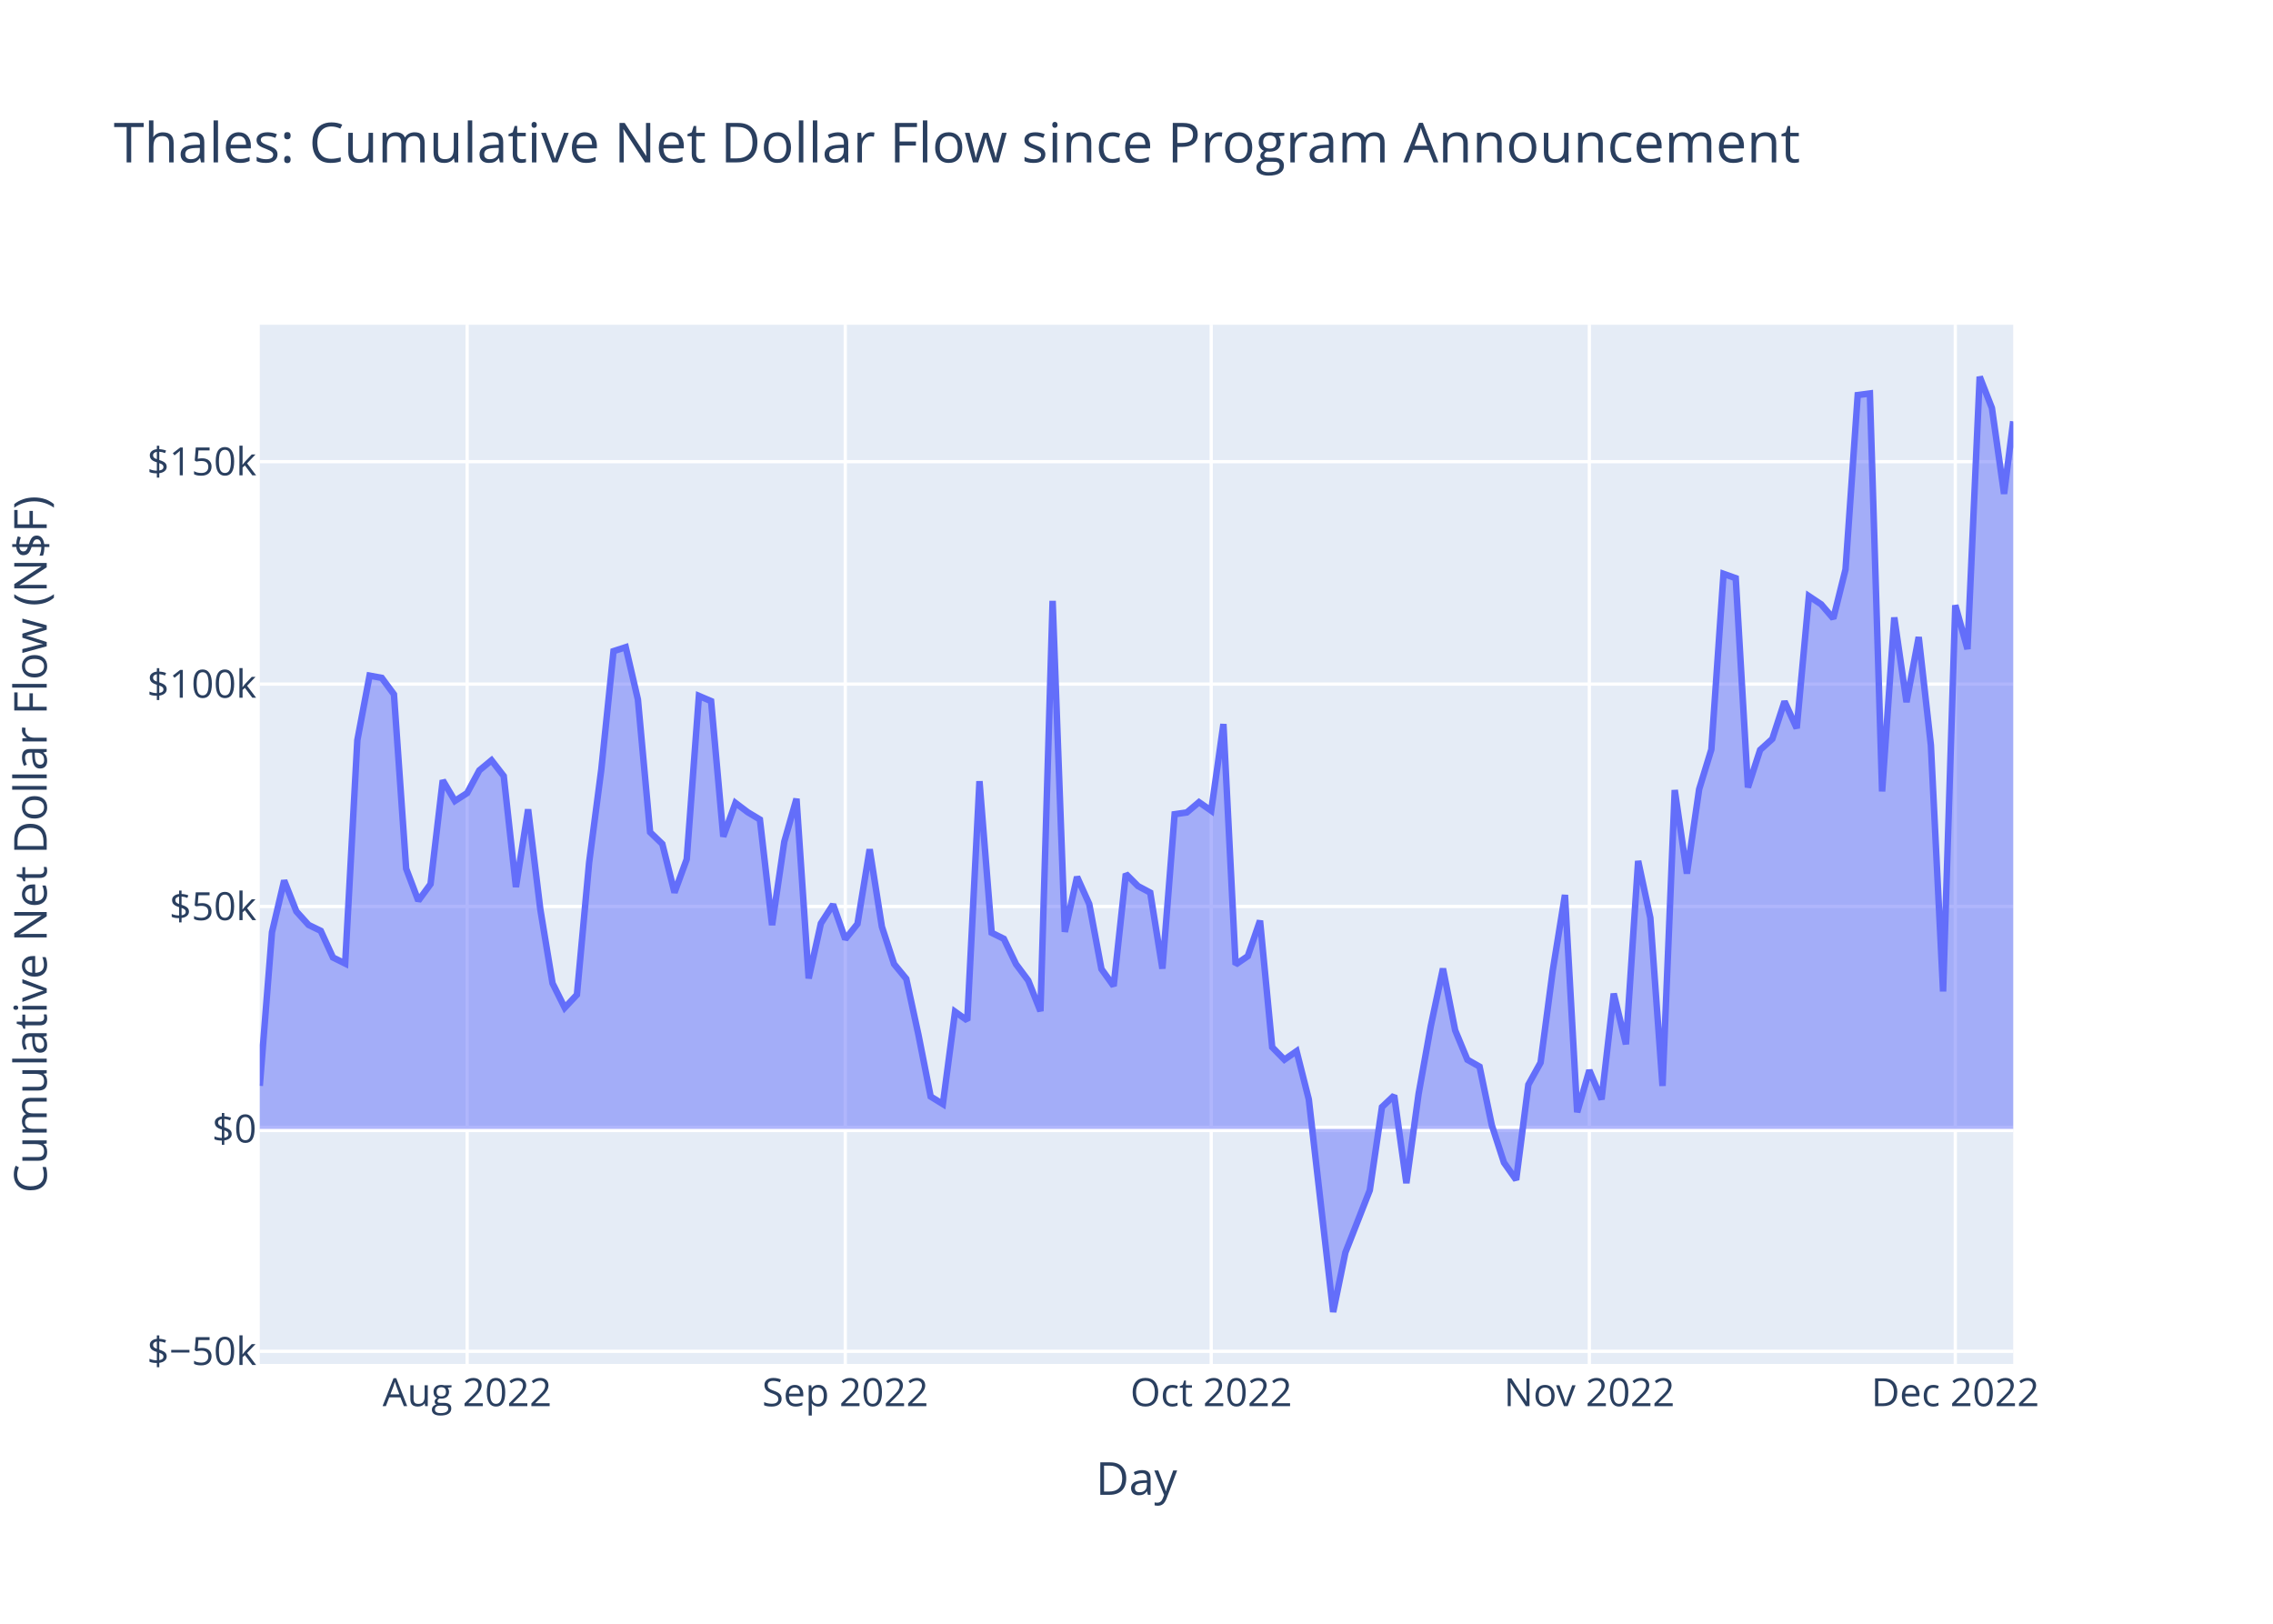
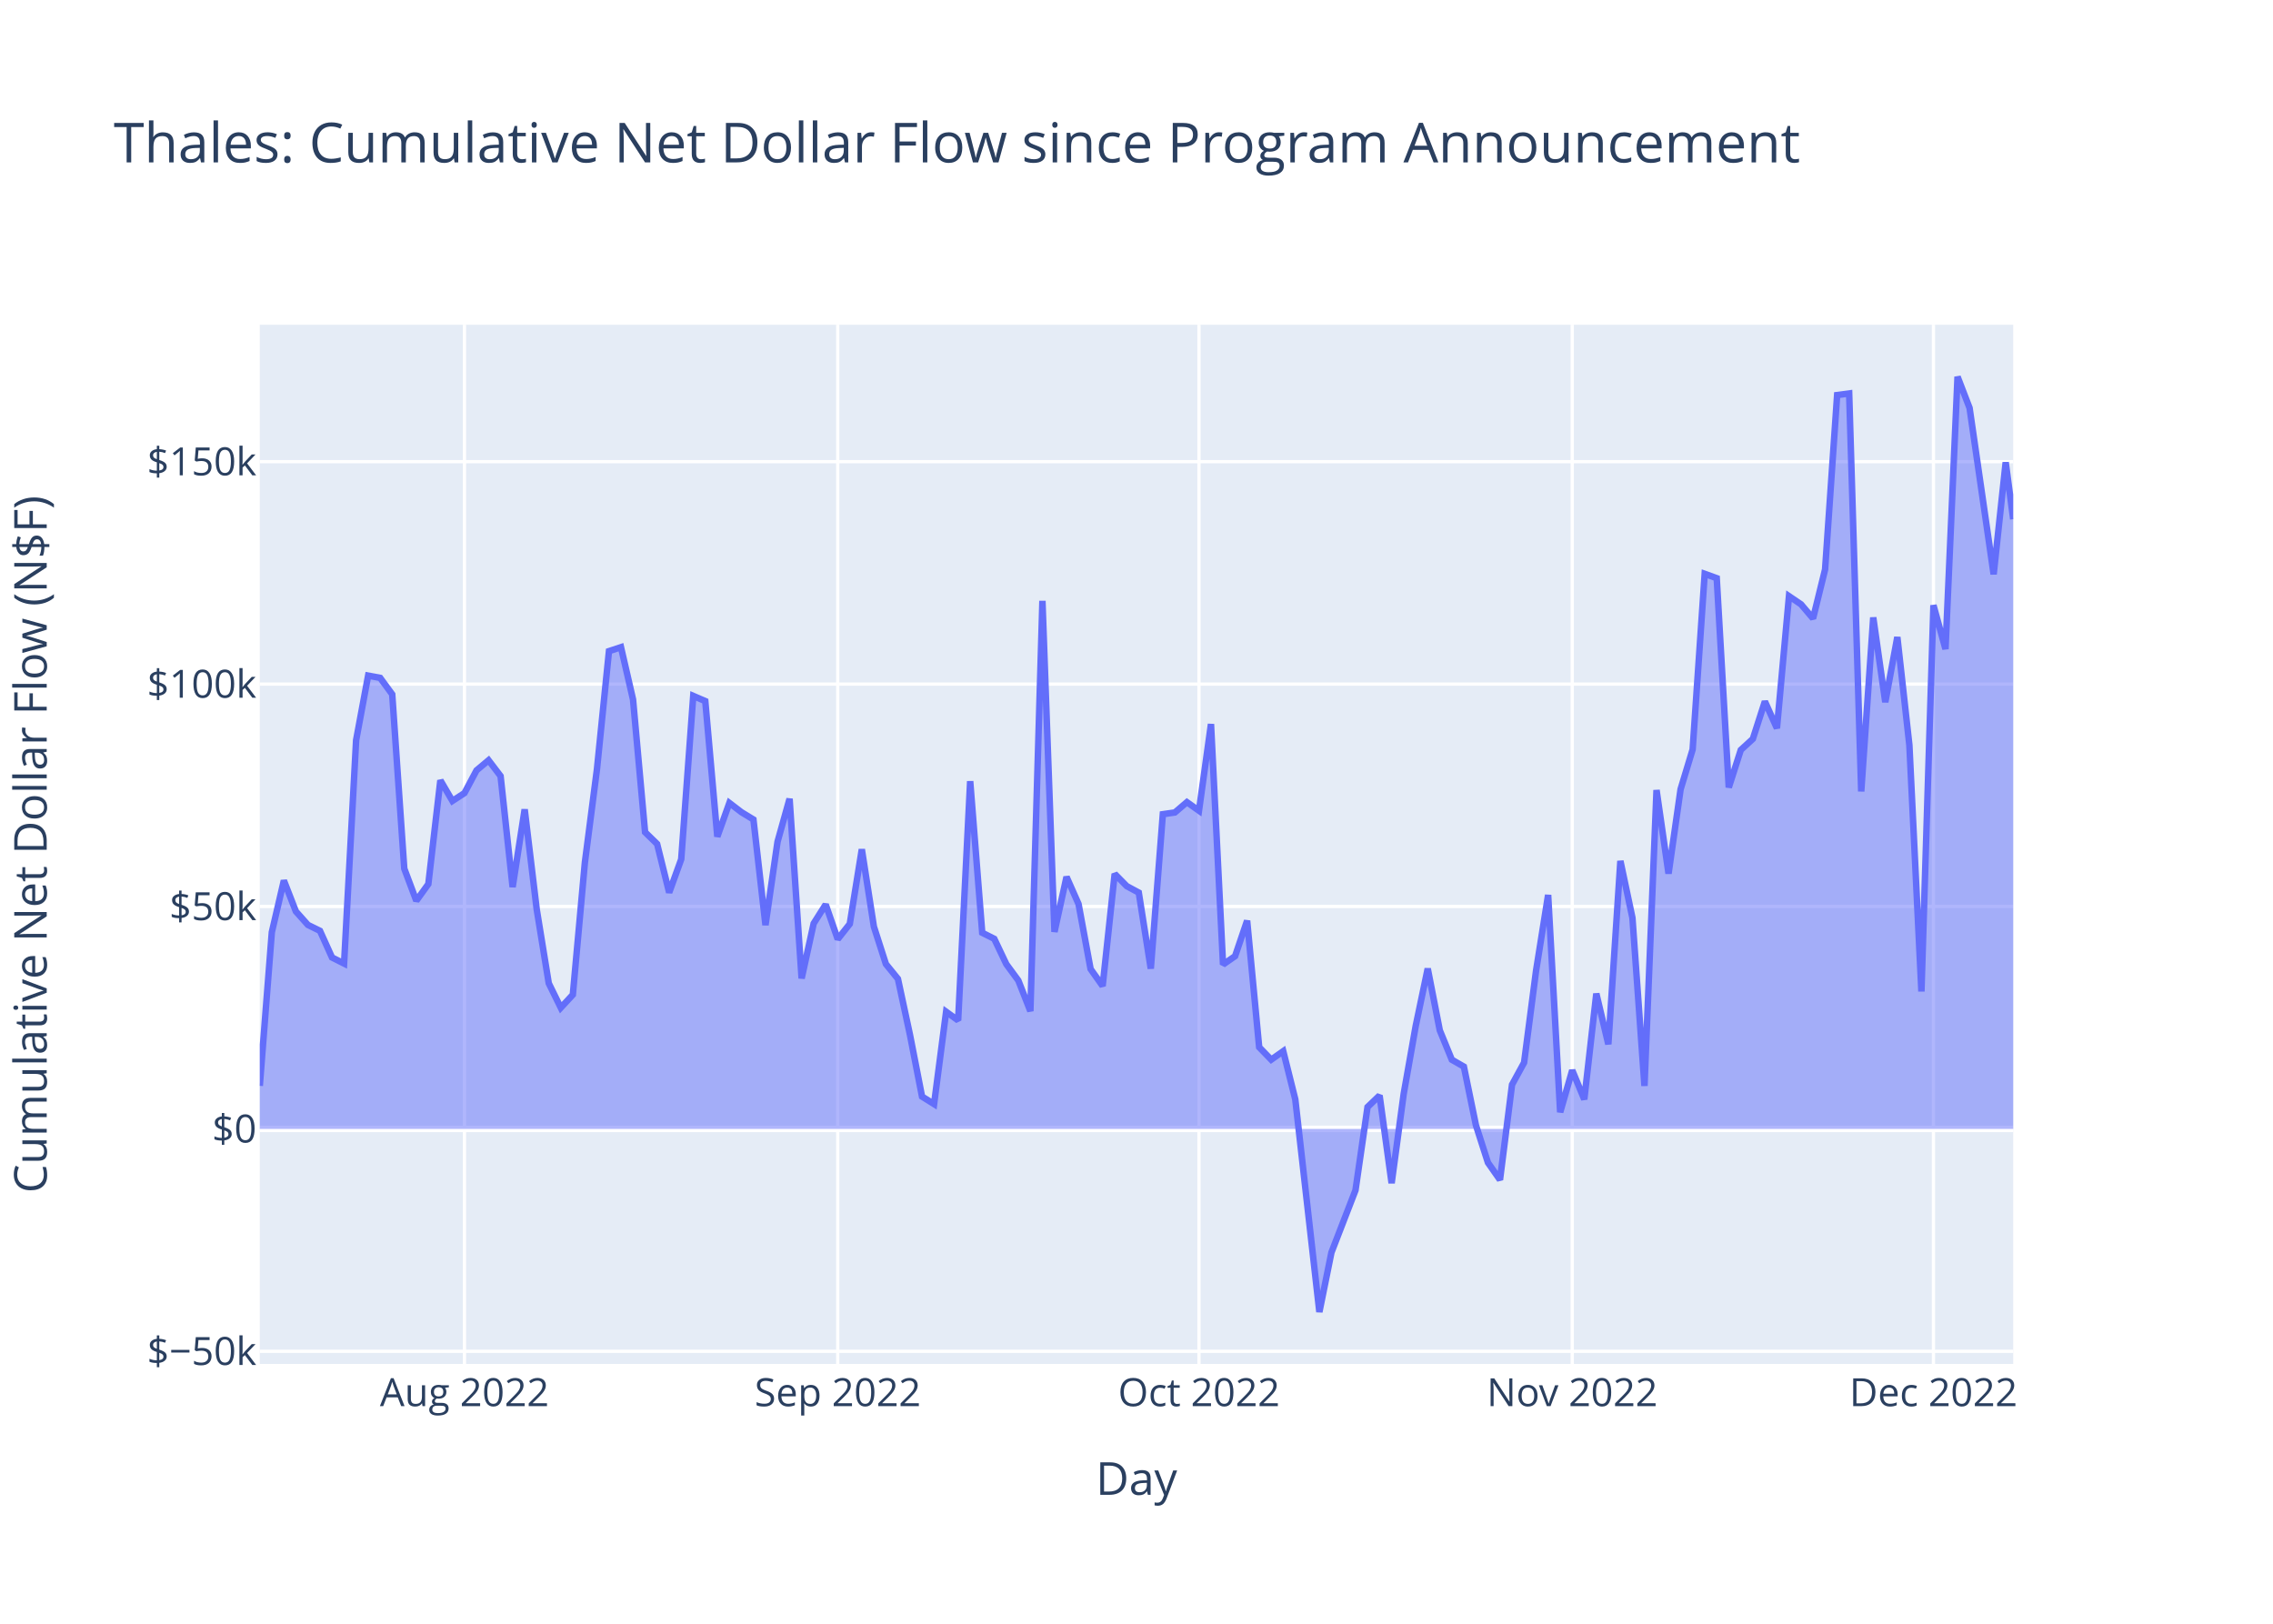
<svg xmlns="http://www.w3.org/2000/svg" class="main-svg" width="700" height="500" style="" viewBox="0 0 700 500">
  <rect x="0" y="0" width="700" height="500" style="fill: rgb(255, 255, 255); fill-opacity: 1;" />
-   <defs id="defs-9a166e">
+   <defs id="defs-805c96">
    <g class="clips">
-       <clipPath id="clip9a166exyplot" class="plotclip">
+       <clipPath id="clip805c96xyplot" class="plotclip">
        <rect width="540" height="320" />
      </clipPath>
-       <clipPath class="axesclip" id="clip9a166ex">
+       <clipPath class="axesclip" id="clip805c96x">
        <rect x="80" y="0" width="540" height="500" />
      </clipPath>
-       <clipPath class="axesclip" id="clip9a166ey">
+       <clipPath class="axesclip" id="clip805c96y">
        <rect x="0" y="100" width="700" height="320" />
      </clipPath>
-       <clipPath class="axesclip" id="clip9a166exy">
+       <clipPath class="axesclip" id="clip805c96xy">
        <rect x="80" y="100" width="540" height="320" />
      </clipPath>
    </g>
    <g class="gradients" />
    <g class="patterns" />
  </defs>
  <g class="bglayer">
    <rect class="bg" x="80" y="100" width="540" height="320" style="fill: rgb(229, 236, 246); fill-opacity: 1; stroke-width: 0;" />
  </g>
  <g class="layer-below">
    <g class="imagelayer" />
    <g class="shapelayer" />
  </g>
  <g class="cartesianlayer">
    <g class="subplot xy">
      <g class="layer-subplot">
        <g class="shapelayer" />
        <g class="imagelayer" />
      </g>
      <g class="minor-gridlayer">
        <g class="x" />
        <g class="y" />
      </g>
      <g class="gridlayer">
        <g class="x">
-           <path class="xgrid crisp" transform="translate(143.86,0)" d="M0,100v320" style="stroke: rgb(255, 255, 255); stroke-opacity: 1; stroke-width: 1px;" />
-           <path class="xgrid crisp" transform="translate(260.31,0)" d="M0,100v320" style="stroke: rgb(255, 255, 255); stroke-opacity: 1; stroke-width: 1px;" />
-           <path class="xgrid crisp" transform="translate(373.01,0)" d="M0,100v320" style="stroke: rgb(255, 255, 255); stroke-opacity: 1; stroke-width: 1px;" />
-           <path class="xgrid crisp" transform="translate(489.46,0)" d="M0,100v320" style="stroke: rgb(255, 255, 255); stroke-opacity: 1; stroke-width: 1px;" />
-           <path class="xgrid crisp" transform="translate(602.16,0)" d="M0,100v320" style="stroke: rgb(255, 255, 255); stroke-opacity: 1; stroke-width: 1px;" />
+           <path class="xgrid crisp" transform="translate(143.04,0)" d="M0,100v320" style="stroke: rgb(255, 255, 255); stroke-opacity: 1; stroke-width: 1px;" />
+           <path class="xgrid crisp" transform="translate(257.99,0)" d="M0,100v320" style="stroke: rgb(255, 255, 255); stroke-opacity: 1; stroke-width: 1px;" />
+           <path class="xgrid crisp" transform="translate(369.24,0)" d="M0,100v320" style="stroke: rgb(255, 255, 255); stroke-opacity: 1; stroke-width: 1px;" />
+           <path class="xgrid crisp" transform="translate(484.19,0)" d="M0,100v320" style="stroke: rgb(255, 255, 255); stroke-opacity: 1; stroke-width: 1px;" />
+           <path class="xgrid crisp" transform="translate(595.43,0)" d="M0,100v320" style="stroke: rgb(255, 255, 255); stroke-opacity: 1; stroke-width: 1px;" />
        </g>
        <g class="y">
          <path class="ygrid crisp" transform="translate(0,416.11)" d="M80,0h540" style="stroke: rgb(255, 255, 255); stroke-opacity: 1; stroke-width: 1px;" />
          <path class="ygrid crisp" transform="translate(0,279.13)" d="M80,0h540" style="stroke: rgb(255, 255, 255); stroke-opacity: 1; stroke-width: 1px;" />
          <path class="ygrid crisp" transform="translate(0,210.65)" d="M80,0h540" style="stroke: rgb(255, 255, 255); stroke-opacity: 1; stroke-width: 1px;" />
          <path class="ygrid crisp" transform="translate(0,142.16)" d="M80,0h540" style="stroke: rgb(255, 255, 255); stroke-opacity: 1; stroke-width: 1px;" />
        </g>
      </g>
      <g class="zerolinelayer">
        <path class="yzl zl crisp" transform="translate(0,347.62)" d="M80,0h540" style="stroke: rgb(255, 255, 255); stroke-opacity: 1; stroke-width: 2px;" />
      </g>
      <path class="xlines-below" />
      <path class="ylines-below" />
      <g class="overlines-below" />
      <g class="xaxislayer-below" />
      <g class="yaxislayer-below" />
      <g class="overaxes-below" />
-       <g class="plot" transform="translate(80,100)" clip-path="url(#clip9a166exyplot)">
+       <g class="plot" transform="translate(80,100)" clip-path="url(#clip805c96xyplot)">
        <g class="scatterlayer mlayer">
-           <g class="trace scatter trace87ac6f" style="stroke-miterlimit: 2;">
+           <g class="trace scatter tracea31e50" style="stroke-miterlimit: 2;">
            <g class="fills">
              <g>
-                 <path class="js-fill" d="M540,247.62L0,247.62L0,234.36L3.76,187.07L7.51,171.14L11.27,180.65L15.03,184.81L18.78,186.63L22.54,194.84L26.3,196.7L30.05,127.93L33.81,108.05L37.57,108.74L41.32,113.81L45.08,167.48L48.83,177.36L52.59,172.23L56.35,140.29L60.1,146.63L63.86,144.21L67.62,137.22L71.37,134.11L75.13,138.97L78.89,173.15L82.64,149.23L86.4,180.02L90.16,202.79L93.91,210.31L97.67,206.3L101.43,165.59L105.18,136.96L108.94,100.51L112.7,99.29L116.45,115.4L120.21,156.26L123.97,159.88L127.72,174.84L131.48,164.59L135.24,114.29L138.99,115.89L142.75,157.62L146.5,147.25L150.26,150.09L154.02,152.35L157.77,184.87L161.53,159.2L165.29,145.96L169.04,201.28L172.8,184.36L176.56,178.52L180.31,189.2L184.07,184.5L187.83,161.53L191.58,185.33L195.34,196.85L199.1,201.42L202.85,218.67L206.61,237.66L210.37,239.98L214.12,211.54L217.88,214.21L221.64,140.55L225.39,187.22L229.15,189.09L232.9,196.89L236.66,201.92L240.42,211.36L244.17,85.02L247.93,186.95L251.69,170.02L255.44,178.36L259.2,198.39L262.96,203.62L266.71,169.09L270.47,172.86L274.23,174.86L277.98,198.27L281.74,150.72L285.5,150.18L289.25,147.01L293.01,149.64L296.77,122.96L300.52,197.01L304.28,194.43L308.04,183.5L311.79,222.47L315.55,226.3L319.3,223.69L323.06,238.53L330.57,304L334.33,285.68L341.84,266.52L345.6,240.89L349.36,237.34L353.11,264.33L356.87,236.87L360.63,215.96L364.38,198.26L368.14,217.27L371.9,226.32L375.65,228.45L379.41,246.45L383.17,258.01L386.92,263.31L390.68,234L394.44,227.21L398.19,198.84L401.95,175.58L405.71,242.49L409.46,229.57L413.22,238.53L416.97,205.96L420.73,221.56L424.49,165.11L428.24,182.64L432,234.39L435.76,143.28L439.51,169.01L443.27,143.04L447.03,130.78L450.78,76.7L454.54,78.04L458.3,142.47L462.05,130.93L465.81,127.53L469.57,116L473.32,124.25L477.08,83.58L480.84,86.08L484.59,90.44L488.35,75.35L492.11,21.65L495.86,21.16L499.62,143.71L503.37,90.13L507.13,116.21L510.89,96.17L514.64,129.45L518.4,205.31L522.16,86.37L525.91,99.87L529.67,16L533.43,25.63L537.18,52.07L540,29.74" style="fill: rgb(99, 110, 250); fill-opacity: 0.5; stroke-width: 0;" />
+                 <path class="js-fill" d="M540,247.62L0,247.62L0,234.36L3.71,187.07L7.42,171.14L11.12,180.65L14.83,184.81L18.54,186.63L22.25,194.84L25.96,196.7L29.67,127.93L33.37,108.05L37.08,108.74L40.79,113.81L44.5,167.48L48.21,177.36L51.91,172.23L55.62,140.29L59.33,146.63L63.04,144.21L66.75,137.22L70.46,134.11L74.16,138.97L77.87,173.15L81.58,149.23L85.29,180.02L89,202.79L92.7,210.31L96.41,206.3L100.12,165.59L103.83,136.96L107.54,100.51L111.24,99.29L114.95,115.4L118.66,156.26L122.37,159.88L126.08,174.84L129.79,164.59L133.49,114.29L137.2,115.89L140.91,157.62L144.62,147.25L148.33,150.09L152.03,152.35L155.74,184.87L159.45,159.2L163.16,145.96L166.87,201.28L170.58,184.36L174.28,178.52L177.99,189.2L181.7,184.5L185.41,161.53L189.12,185.33L192.82,196.85L196.53,201.42L200.24,218.67L203.95,237.66L207.66,239.98L211.37,211.54L215.07,214.21L218.78,140.55L222.49,187.22L226.2,189.09L229.91,196.89L233.61,201.92L237.32,211.36L241.03,85.02L244.74,186.95L248.45,170.02L252.15,178.36L255.86,198.39L259.57,203.62L263.28,169.09L266.99,172.86L270.7,174.86L274.4,198.27L278.11,150.72L281.82,150.18L285.53,147.01L289.24,149.64L292.94,122.96L296.65,197.01L300.36,194.43L304.07,183.5L307.78,222.47L311.49,226.3L315.19,223.69L318.9,238.53L326.32,304L330.03,285.68L337.44,266.52L341.15,240.89L344.86,237.34L348.57,264.33L352.28,236.87L355.98,215.96L359.69,198.26L363.4,217.27L367.11,226.32L370.82,228.45L374.52,246.45L378.23,258.01L381.94,263.31L385.65,234L389.36,227.21L393.06,198.84L396.77,175.58L400.48,242.49L404.19,229.57L407.9,238.53L411.61,205.96L415.31,221.56L419.02,165.11L422.73,182.64L426.44,234.39L430.15,143.28L433.85,169.01L437.56,143.04L441.27,130.78L444.98,76.7L448.69,78.04L452.4,142.47L456.1,130.93L459.81,127.53L463.52,116L467.23,124.25L470.94,83.58L474.64,86.08L478.35,90.44L482.06,75.35L485.77,21.65L489.48,21.16L493.19,143.71L496.89,90.13L500.6,116.21L504.31,96.17L508.02,129.45L511.73,205.31L515.43,86.37L519.14,99.87L522.85,16L526.56,25.63L533.97,76.84L537.68,42.36L540,59.87" style="fill: rgb(99, 110, 250); fill-opacity: 0.5; stroke-width: 0;" />
              </g>
            </g>
            <g class="errorbars" />
            <g class="lines">
-               <path class="js-line" d="M0,234.36L3.76,187.07L7.51,171.14L11.27,180.65L15.03,184.81L18.78,186.63L22.54,194.84L26.3,196.7L30.05,127.93L33.81,108.05L37.57,108.74L41.32,113.81L45.08,167.48L48.83,177.36L52.59,172.23L56.35,140.29L60.1,146.63L63.86,144.21L67.62,137.22L71.37,134.11L75.13,138.97L78.89,173.15L82.64,149.23L86.4,180.02L90.16,202.79L93.91,210.31L97.67,206.3L101.43,165.59L105.18,136.96L108.94,100.51L112.7,99.29L116.45,115.4L120.21,156.26L123.97,159.88L127.72,174.84L131.48,164.59L135.24,114.29L138.99,115.89L142.75,157.62L146.5,147.25L150.26,150.09L154.02,152.35L157.77,184.87L161.53,159.2L165.29,145.96L169.04,201.28L172.8,184.36L176.56,178.52L180.31,189.2L184.07,184.5L187.83,161.53L191.58,185.33L195.34,196.85L199.1,201.42L202.85,218.67L206.61,237.66L210.37,239.98L214.12,211.54L217.88,214.21L221.64,140.55L225.39,187.22L229.15,189.09L232.9,196.89L236.66,201.92L240.42,211.36L244.17,85.02L247.93,186.95L251.69,170.02L255.44,178.36L259.2,198.39L262.96,203.62L266.71,169.09L270.47,172.86L274.23,174.86L277.98,198.27L281.74,150.72L285.5,150.18L289.25,147.01L293.01,149.64L296.77,122.96L300.52,197.01L304.28,194.43L308.04,183.5L311.79,222.47L315.55,226.3L319.3,223.69L323.06,238.53L330.57,304L334.33,285.68L341.84,266.52L345.6,240.89L349.36,237.34L353.11,264.33L356.87,236.87L360.63,215.96L364.38,198.26L368.14,217.27L371.9,226.32L375.65,228.45L379.41,246.45L383.17,258.01L386.92,263.31L390.68,234L394.44,227.21L398.19,198.84L401.95,175.58L405.71,242.49L409.46,229.57L413.22,238.53L416.97,205.96L420.73,221.56L424.49,165.11L428.24,182.64L432,234.39L435.76,143.28L439.51,169.01L443.27,143.04L447.03,130.78L450.78,76.7L454.54,78.04L458.3,142.47L462.05,130.93L465.81,127.53L469.57,116L473.32,124.25L477.08,83.58L480.84,86.08L484.59,90.44L488.35,75.35L492.11,21.65L495.86,21.16L499.62,143.71L503.37,90.13L507.13,116.21L510.89,96.17L514.64,129.45L518.4,205.31L522.16,86.37L525.91,99.87L529.67,16L533.43,25.63L537.18,52.07L540,29.74" style="vector-effect: non-scaling-stroke; fill: none; stroke: rgb(99, 110, 250); stroke-opacity: 1; stroke-width: 2px; opacity: 1;" />
+               <path class="js-line" d="M0,234.36L3.71,187.07L7.42,171.14L11.12,180.65L14.83,184.81L18.54,186.63L22.25,194.84L25.96,196.7L29.67,127.93L33.37,108.05L37.08,108.74L40.79,113.81L44.5,167.48L48.21,177.36L51.91,172.23L55.62,140.29L59.33,146.63L63.04,144.21L66.75,137.22L70.46,134.11L74.16,138.97L77.87,173.15L81.58,149.23L85.29,180.02L89,202.79L92.7,210.31L96.41,206.3L100.12,165.59L103.83,136.96L107.54,100.51L111.24,99.29L114.95,115.4L118.66,156.26L122.37,159.88L126.08,174.84L129.79,164.59L133.49,114.29L137.2,115.89L140.91,157.62L144.62,147.25L148.33,150.09L152.03,152.35L155.74,184.87L159.45,159.2L163.16,145.96L166.87,201.28L170.58,184.36L174.28,178.52L177.99,189.2L181.7,184.5L185.41,161.53L189.12,185.33L192.82,196.85L196.53,201.42L200.24,218.67L203.95,237.66L207.66,239.98L211.37,211.54L215.07,214.21L218.78,140.55L222.49,187.22L226.2,189.09L229.91,196.89L233.61,201.92L237.32,211.36L241.03,85.02L244.74,186.95L248.45,170.02L252.15,178.36L255.86,198.39L259.57,203.62L263.28,169.09L266.99,172.86L270.7,174.86L274.4,198.27L278.11,150.72L281.82,150.18L285.53,147.01L289.24,149.64L292.94,122.96L296.65,197.01L300.36,194.43L304.07,183.5L307.78,222.47L311.49,226.3L315.19,223.69L318.9,238.53L326.32,304L330.03,285.68L337.44,266.52L341.15,240.89L344.86,237.34L348.57,264.33L352.28,236.87L355.98,215.96L359.69,198.26L363.4,217.27L367.11,226.32L370.82,228.45L374.52,246.45L378.23,258.01L381.94,263.31L385.65,234L389.36,227.21L393.06,198.84L396.77,175.58L400.48,242.49L404.19,229.57L407.9,238.53L411.61,205.96L415.31,221.56L419.02,165.11L422.73,182.64L426.44,234.39L430.15,143.28L433.85,169.01L437.56,143.04L441.27,130.78L444.98,76.7L448.69,78.04L452.4,142.47L456.1,130.93L459.81,127.53L463.52,116L467.23,124.25L470.94,83.58L474.64,86.08L478.35,90.44L482.06,75.35L485.77,21.65L489.48,21.16L493.19,143.71L496.89,90.13L500.6,116.21L504.31,96.17L508.02,129.45L511.73,205.31L515.43,86.37L519.14,99.87L522.85,16L526.56,25.63L533.97,76.84L537.68,42.36L540,59.87" style="vector-effect: non-scaling-stroke; fill: none; stroke: rgb(99, 110, 250); stroke-opacity: 1; stroke-width: 2px; opacity: 1;" />
            </g>
            <g class="points" />
            <g class="text" />
          </g>
        </g>
      </g>
      <g class="overplot" />
      <path class="xlines-above crisp" d="M0,0" style="fill: none;" />
      <path class="ylines-above crisp" d="M0,0" style="fill: none;" />
      <g class="overlines-above" />
      <g class="xaxislayer-above">
        <g class="xtick">
-           <text text-anchor="middle" x="0" y="433" transform="translate(143.86,0)" style="font-family: 'Open Sans', verdana, arial, sans-serif; font-size: 12px; fill: rgb(42, 63, 95); fill-opacity: 1; white-space: pre; opacity: 1;">Aug 2022</text>
+           <text text-anchor="middle" x="0" y="433" transform="translate(143.04,0)" style="font-family: 'Open Sans', verdana, arial, sans-serif; font-size: 12px; fill: rgb(42, 63, 95); fill-opacity: 1; white-space: pre; opacity: 1;">Aug 2022</text>
        </g>
        <g class="xtick">
-           <text text-anchor="middle" x="0" y="433" style="font-family: 'Open Sans', verdana, arial, sans-serif; font-size: 12px; fill: rgb(42, 63, 95); fill-opacity: 1; white-space: pre; opacity: 1;" transform="translate(260.31,0)">Sep 2022</text>
+           <text text-anchor="middle" x="0" y="433" style="font-family: 'Open Sans', verdana, arial, sans-serif; font-size: 12px; fill: rgb(42, 63, 95); fill-opacity: 1; white-space: pre; opacity: 1;" transform="translate(257.99,0)">Sep 2022</text>
        </g>
        <g class="xtick">
-           <text text-anchor="middle" x="0" y="433" style="font-family: 'Open Sans', verdana, arial, sans-serif; font-size: 12px; fill: rgb(42, 63, 95); fill-opacity: 1; white-space: pre; opacity: 1;" transform="translate(373.01,0)">Oct 2022</text>
+           <text text-anchor="middle" x="0" y="433" style="font-family: 'Open Sans', verdana, arial, sans-serif; font-size: 12px; fill: rgb(42, 63, 95); fill-opacity: 1; white-space: pre; opacity: 1;" transform="translate(369.24,0)">Oct 2022</text>
        </g>
        <g class="xtick">
-           <text text-anchor="middle" x="0" y="433" style="font-family: 'Open Sans', verdana, arial, sans-serif; font-size: 12px; fill: rgb(42, 63, 95); fill-opacity: 1; white-space: pre; opacity: 1;" transform="translate(489.46,0)">Nov 2022</text>
+           <text text-anchor="middle" x="0" y="433" style="font-family: 'Open Sans', verdana, arial, sans-serif; font-size: 12px; fill: rgb(42, 63, 95); fill-opacity: 1; white-space: pre; opacity: 1;" transform="translate(484.19,0)">Nov 2022</text>
        </g>
        <g class="xtick">
-           <text text-anchor="middle" x="0" y="433" style="font-family: 'Open Sans', verdana, arial, sans-serif; font-size: 12px; fill: rgb(42, 63, 95); fill-opacity: 1; white-space: pre; opacity: 1;" transform="translate(602.16,0)">Dec 2022</text>
+           <text text-anchor="middle" x="0" y="433" style="font-family: 'Open Sans', verdana, arial, sans-serif; font-size: 12px; fill: rgb(42, 63, 95); fill-opacity: 1; white-space: pre; opacity: 1;" transform="translate(595.43,0)">Dec 2022</text>
        </g>
      </g>
      <g class="yaxislayer-above">
        <g class="ytick">
          <text text-anchor="end" x="79" y="4.2" transform="translate(0,416.11)" style="font-family: 'Open Sans', verdana, arial, sans-serif; font-size: 12px; fill: rgb(42, 63, 95); fill-opacity: 1; white-space: pre; opacity: 1;">$−50k</text>
        </g>
        <g class="ytick">
          <text text-anchor="end" x="79" y="4.2" style="font-family: 'Open Sans', verdana, arial, sans-serif; font-size: 12px; fill: rgb(42, 63, 95); fill-opacity: 1; white-space: pre; opacity: 1;" transform="translate(0,347.62)">$0</text>
        </g>
        <g class="ytick">
          <text text-anchor="end" x="79" y="4.2" style="font-family: 'Open Sans', verdana, arial, sans-serif; font-size: 12px; fill: rgb(42, 63, 95); fill-opacity: 1; white-space: pre; opacity: 1;" transform="translate(0,279.13)">$50k</text>
        </g>
        <g class="ytick">
          <text text-anchor="end" x="79" y="4.2" style="font-family: 'Open Sans', verdana, arial, sans-serif; font-size: 12px; fill: rgb(42, 63, 95); fill-opacity: 1; white-space: pre; opacity: 1;" transform="translate(0,210.65)">$100k</text>
        </g>
        <g class="ytick">
          <text text-anchor="end" x="79" y="4.2" style="font-family: 'Open Sans', verdana, arial, sans-serif; font-size: 12px; fill: rgb(42, 63, 95); fill-opacity: 1; white-space: pre; opacity: 1;" transform="translate(0,142.16)">$150k</text>
        </g>
      </g>
      <g class="overaxes-above" />
    </g>
  </g>
  <g class="polarlayer" />
  <g class="smithlayer" />
  <g class="ternarylayer" />
  <g class="geolayer" />
  <g class="funnelarealayer" />
  <g class="pielayer" />
  <g class="iciclelayer" />
  <g class="treemaplayer" />
  <g class="sunburstlayer" />
  <g class="glimages" />
-   <defs id="topdefs-9a166e">
+   <defs id="topdefs-805c96">
    <g class="clips" />
  </defs>
  <g class="layer-above">
    <g class="imagelayer" />
    <g class="shapelayer" />
  </g>
  <g class="infolayer">
    <g class="g-gtitle">
      <text class="gtitle" x="35" y="50" text-anchor="start" dy="0em" style="font-family: 'Open Sans', verdana, arial, sans-serif; font-size: 17px; fill: rgb(42, 63, 95); opacity: 1; font-weight: normal; white-space: pre;">Thales: Cumulative Net Dollar Flow since Program Announcement</text>
    </g>
    <g class="g-xtitle">
      <text class="xtitle" x="350" y="460.3" text-anchor="middle" style="font-family: 'Open Sans', verdana, arial, sans-serif; font-size: 14px; fill: rgb(42, 63, 95); opacity: 1; font-weight: normal; white-space: pre;">Day</text>
    </g>
    <g class="g-ytitle">
      <text class="ytitle" transform="rotate(-90,14.3875,260)" x="14.388" y="260" text-anchor="middle" style="font-family: 'Open Sans', verdana, arial, sans-serif; font-size: 14px; fill: rgb(42, 63, 95); opacity: 1; font-weight: normal; white-space: pre;">Cumulative Net Dollar Flow (N$F)</text>
    </g>
  </g>
</svg>
